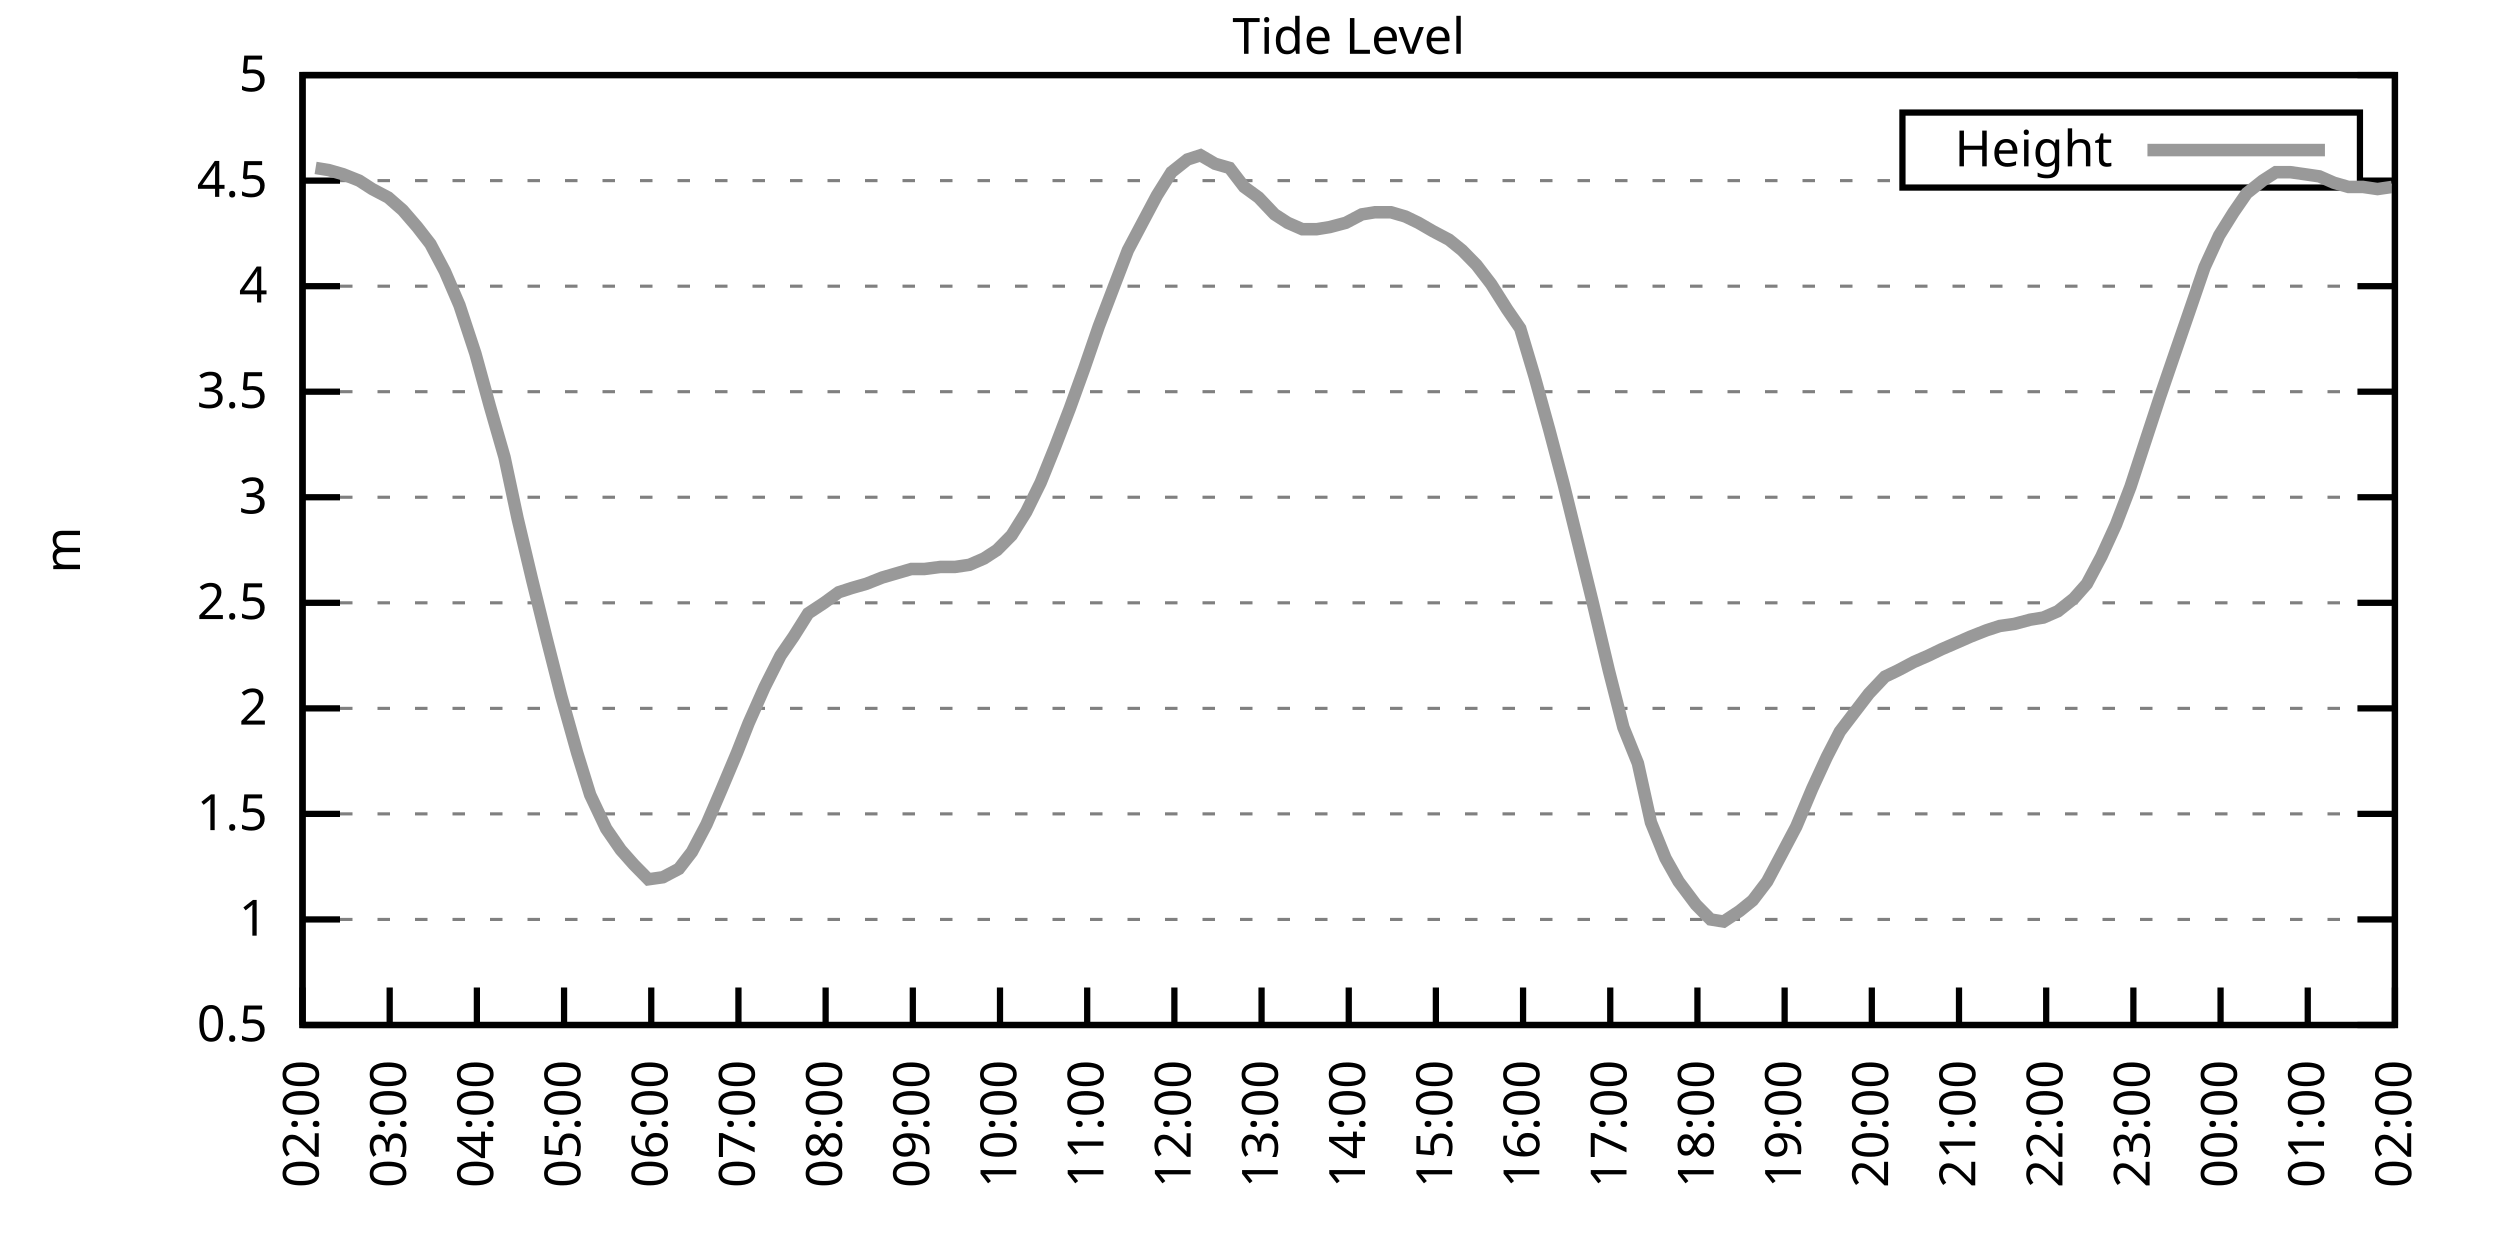
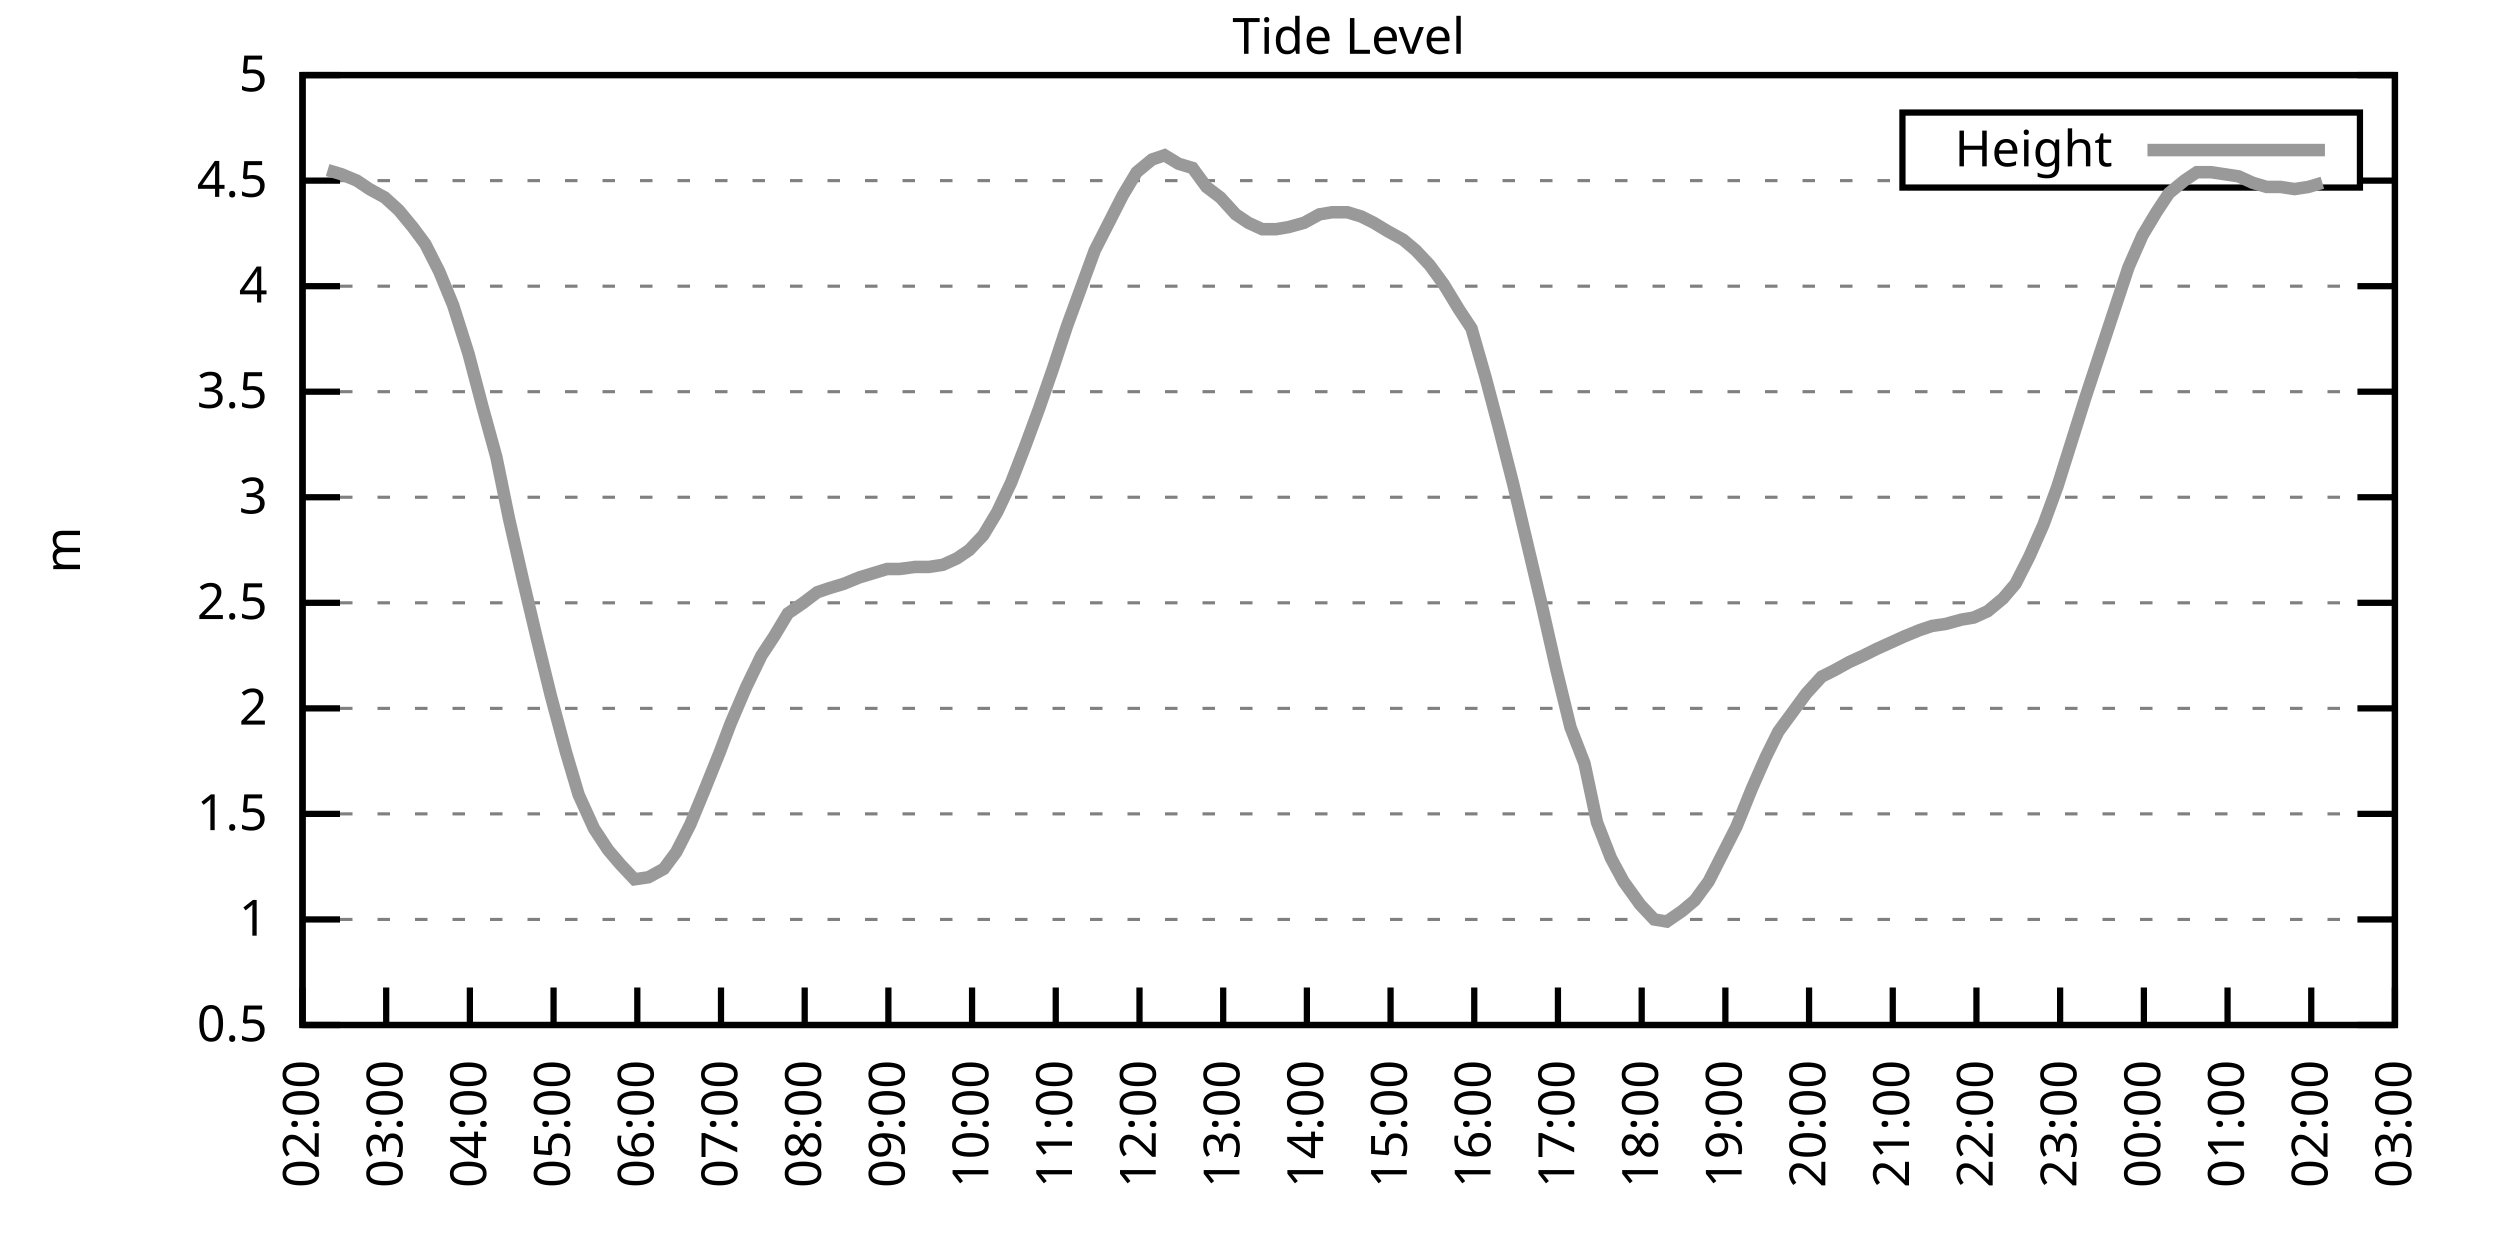
<svg xmlns="http://www.w3.org/2000/svg" xmlns:xlink="http://www.w3.org/1999/xlink" width="400" height="200" viewBox="0 0 400 200">
  <g id="gnuplot_canvas">
    <rect x="0" y="0" width="400" height="200" fill="none" />
    <defs>
      <circle id="gpDot" r="0.5" stroke-width="0.5" stroke="currentColor" />
      <path id="gpPt0" stroke-width="0.333" stroke="currentColor" d="M-1,0 h2 M0,-1 v2" />
      <path id="gpPt1" stroke-width="0.333" stroke="currentColor" d="M-1,-1 L1,1 M1,-1 L-1,1" />
      <path id="gpPt2" stroke-width="0.333" stroke="currentColor" d="M-1,0 L1,0 M0,-1 L0,1 M-1,-1 L1,1 M-1,1 L1,-1" />
      <rect id="gpPt3" stroke-width="0.333" stroke="currentColor" x="-1" y="-1" width="2" height="2" />
      <rect id="gpPt4" stroke-width="0.333" stroke="currentColor" fill="currentColor" x="-1" y="-1" width="2" height="2" />
      <circle id="gpPt5" stroke-width="0.333" stroke="currentColor" cx="0" cy="0" r="1" />
      <use xlink:href="#gpPt5" id="gpPt6" fill="currentColor" stroke="none" />
      <path id="gpPt7" stroke-width="0.333" stroke="currentColor" d="M0,-1.33 L-1.33,0.67 L1.33,0.67 z" />
      <use xlink:href="#gpPt7" id="gpPt8" fill="currentColor" stroke="none" />
      <use xlink:href="#gpPt7" id="gpPt9" stroke="currentColor" transform="rotate(180)" />
      <use xlink:href="#gpPt9" id="gpPt10" fill="currentColor" stroke="none" />
      <use xlink:href="#gpPt3" id="gpPt11" stroke="currentColor" transform="rotate(45)" />
      <use xlink:href="#gpPt11" id="gpPt12" fill="currentColor" stroke="none" />
      <path id="gpPt13" stroke-width="0.333" stroke="currentColor" d="M0,1.330 L1.265,0.411 L0.782,-1.067 L-0.782,-1.076 L-1.265,0.411 z" />
      <use xlink:href="#gpPt13" id="gpPt14" fill="currentColor" stroke="none" />
      <filter id="textbox" filterUnits="objectBoundingBox" x="0" y="0" height="1" width="1">
        <feFlood flood-color="white" flood-opacity="1" result="bgnd" />
        <feComposite in="SourceGraphic" in2="bgnd" operator="atop" />
      </filter>
      <filter id="greybox" filterUnits="objectBoundingBox" x="0" y="0" height="1" width="1">
        <feFlood flood-color="lightgrey" flood-opacity="1" result="grey" />
        <feComposite in="SourceGraphic" in2="grey" operator="atop" />
      </filter>
    </defs>
    <g fill="none" color="white" stroke="currentColor" stroke-width="1.00" stroke-linecap="butt" stroke-linejoin="miter">
</g>
    <g fill="none" color="black" stroke="currentColor" stroke-width="1.00" stroke-linecap="butt" stroke-linejoin="miter">
      <g stroke="none" shape-rendering="crispEdges">
        <polygon fill="rgb(255, 255, 255)" points="48.40,164.00 383.18,164.00 383.18,12.02 48.40,12.02 " />
      </g>
    </g>
    <g fill="none" color="black" stroke="currentColor" stroke-width="1.00" stroke-linecap="butt" stroke-linejoin="miter">
</g>
    <g fill="none" color="black" stroke="black" stroke-width="0.50" stroke-linecap="butt" stroke-linejoin="miter">
</g>
    <g fill="none" color="gray" stroke="currentColor" stroke-width="0.50" stroke-linecap="butt" stroke-linejoin="miter">
      <path stroke="gray" stroke-dasharray="2,4" class="gridline" d="M48.40,164.00 L383.19,164.00  " />
    </g>
    <g fill="none" color="gray" stroke="gray" stroke-width="1.00" stroke-linecap="butt" stroke-linejoin="miter">
</g>
    <g fill="none" color="black" stroke="currentColor" stroke-width="1.00" stroke-linecap="butt" stroke-linejoin="miter">
      <path stroke="black" d="M48.40,164.00 L54.40,164.00 M383.19,164.00 L377.19,164.00  " />
      <g transform="translate(42.80,166.60)" stroke="none" fill="black" font-family="Sans" font-size="8.00" text-anchor="end">
        <text>
          <tspan font-family="Sans"> 0.5</tspan>
        </text>
      </g>
    </g>
    <g fill="none" color="black" stroke="currentColor" stroke-width="1.00" stroke-linecap="butt" stroke-linejoin="miter">
</g>
    <g fill="none" color="black" stroke="black" stroke-width="0.50" stroke-linecap="butt" stroke-linejoin="miter">
</g>
    <g fill="none" color="gray" stroke="currentColor" stroke-width="0.50" stroke-linecap="butt" stroke-linejoin="miter">
      <path stroke="gray" stroke-dasharray="2,4" class="gridline" d="M48.40,147.11 L383.19,147.11  " />
    </g>
    <g fill="none" color="gray" stroke="gray" stroke-width="1.00" stroke-linecap="butt" stroke-linejoin="miter">
</g>
    <g fill="none" color="black" stroke="currentColor" stroke-width="1.00" stroke-linecap="butt" stroke-linejoin="miter">
      <path stroke="black" d="M48.40,147.11 L54.40,147.11 M383.19,147.11 L377.19,147.11  " />
      <g transform="translate(42.80,149.71)" stroke="none" fill="black" font-family="Sans" font-size="8.00" text-anchor="end">
        <text>
          <tspan font-family="Sans"> 1</tspan>
        </text>
      </g>
    </g>
    <g fill="none" color="black" stroke="currentColor" stroke-width="1.00" stroke-linecap="butt" stroke-linejoin="miter">
</g>
    <g fill="none" color="black" stroke="black" stroke-width="0.50" stroke-linecap="butt" stroke-linejoin="miter">
</g>
    <g fill="none" color="gray" stroke="currentColor" stroke-width="0.50" stroke-linecap="butt" stroke-linejoin="miter">
      <path stroke="gray" stroke-dasharray="2,4" class="gridline" d="M48.40,130.22 L383.19,130.22  " />
    </g>
    <g fill="none" color="gray" stroke="gray" stroke-width="1.00" stroke-linecap="butt" stroke-linejoin="miter">
</g>
    <g fill="none" color="black" stroke="currentColor" stroke-width="1.00" stroke-linecap="butt" stroke-linejoin="miter">
      <path stroke="black" d="M48.40,130.22 L54.40,130.22 M383.19,130.22 L377.19,130.22  " />
      <g transform="translate(42.80,132.82)" stroke="none" fill="black" font-family="Sans" font-size="8.00" text-anchor="end">
        <text>
          <tspan font-family="Sans"> 1.5</tspan>
        </text>
      </g>
    </g>
    <g fill="none" color="black" stroke="currentColor" stroke-width="1.00" stroke-linecap="butt" stroke-linejoin="miter">
</g>
    <g fill="none" color="black" stroke="black" stroke-width="0.50" stroke-linecap="butt" stroke-linejoin="miter">
</g>
    <g fill="none" color="gray" stroke="currentColor" stroke-width="0.50" stroke-linecap="butt" stroke-linejoin="miter">
      <path stroke="gray" stroke-dasharray="2,4" class="gridline" d="M48.40,113.34 L383.19,113.34  " />
    </g>
    <g fill="none" color="gray" stroke="gray" stroke-width="1.00" stroke-linecap="butt" stroke-linejoin="miter">
</g>
    <g fill="none" color="black" stroke="currentColor" stroke-width="1.00" stroke-linecap="butt" stroke-linejoin="miter">
      <path stroke="black" d="M48.40,113.34 L54.40,113.34 M383.19,113.34 L377.19,113.34  " />
      <g transform="translate(42.80,115.94)" stroke="none" fill="black" font-family="Sans" font-size="8.00" text-anchor="end">
        <text>
          <tspan font-family="Sans"> 2</tspan>
        </text>
      </g>
    </g>
    <g fill="none" color="black" stroke="currentColor" stroke-width="1.00" stroke-linecap="butt" stroke-linejoin="miter">
</g>
    <g fill="none" color="black" stroke="black" stroke-width="0.50" stroke-linecap="butt" stroke-linejoin="miter">
</g>
    <g fill="none" color="gray" stroke="currentColor" stroke-width="0.50" stroke-linecap="butt" stroke-linejoin="miter">
      <path stroke="gray" stroke-dasharray="2,4" class="gridline" d="M48.40,96.45 L383.19,96.45  " />
    </g>
    <g fill="none" color="gray" stroke="gray" stroke-width="1.00" stroke-linecap="butt" stroke-linejoin="miter">
</g>
    <g fill="none" color="black" stroke="currentColor" stroke-width="1.00" stroke-linecap="butt" stroke-linejoin="miter">
      <path stroke="black" d="M48.40,96.45 L54.40,96.45 M383.19,96.45 L377.19,96.45  " />
      <g transform="translate(42.80,99.05)" stroke="none" fill="black" font-family="Sans" font-size="8.00" text-anchor="end">
        <text>
          <tspan font-family="Sans"> 2.5</tspan>
        </text>
      </g>
    </g>
    <g fill="none" color="black" stroke="currentColor" stroke-width="1.00" stroke-linecap="butt" stroke-linejoin="miter">
</g>
    <g fill="none" color="black" stroke="black" stroke-width="0.50" stroke-linecap="butt" stroke-linejoin="miter">
</g>
    <g fill="none" color="gray" stroke="currentColor" stroke-width="0.50" stroke-linecap="butt" stroke-linejoin="miter">
      <path stroke="gray" stroke-dasharray="2,4" class="gridline" d="M48.40,79.56 L383.19,79.56  " />
    </g>
    <g fill="none" color="gray" stroke="gray" stroke-width="1.00" stroke-linecap="butt" stroke-linejoin="miter">
</g>
    <g fill="none" color="black" stroke="currentColor" stroke-width="1.00" stroke-linecap="butt" stroke-linejoin="miter">
      <path stroke="black" d="M48.40,79.56 L54.40,79.56 M383.19,79.56 L377.19,79.56  " />
      <g transform="translate(42.80,82.16)" stroke="none" fill="black" font-family="Sans" font-size="8.00" text-anchor="end">
        <text>
          <tspan font-family="Sans"> 3</tspan>
        </text>
      </g>
    </g>
    <g fill="none" color="black" stroke="currentColor" stroke-width="1.00" stroke-linecap="butt" stroke-linejoin="miter">
</g>
    <g fill="none" color="black" stroke="black" stroke-width="0.50" stroke-linecap="butt" stroke-linejoin="miter">
</g>
    <g fill="none" color="gray" stroke="currentColor" stroke-width="0.50" stroke-linecap="butt" stroke-linejoin="miter">
      <path stroke="gray" stroke-dasharray="2,4" class="gridline" d="M48.40,62.67 L383.19,62.67  " />
    </g>
    <g fill="none" color="gray" stroke="gray" stroke-width="1.00" stroke-linecap="butt" stroke-linejoin="miter">
</g>
    <g fill="none" color="black" stroke="currentColor" stroke-width="1.00" stroke-linecap="butt" stroke-linejoin="miter">
      <path stroke="black" d="M48.40,62.67 L54.40,62.67 M383.19,62.67 L377.19,62.67  " />
      <g transform="translate(42.80,65.27)" stroke="none" fill="black" font-family="Sans" font-size="8.00" text-anchor="end">
        <text>
          <tspan font-family="Sans"> 3.5</tspan>
        </text>
      </g>
    </g>
    <g fill="none" color="black" stroke="currentColor" stroke-width="1.00" stroke-linecap="butt" stroke-linejoin="miter">
</g>
    <g fill="none" color="black" stroke="black" stroke-width="0.50" stroke-linecap="butt" stroke-linejoin="miter">
</g>
    <g fill="none" color="gray" stroke="currentColor" stroke-width="0.50" stroke-linecap="butt" stroke-linejoin="miter">
      <path stroke="gray" stroke-dasharray="2,4" class="gridline" d="M48.40,45.79 L383.19,45.79  " />
    </g>
    <g fill="none" color="gray" stroke="gray" stroke-width="1.00" stroke-linecap="butt" stroke-linejoin="miter">
</g>
    <g fill="none" color="black" stroke="currentColor" stroke-width="1.00" stroke-linecap="butt" stroke-linejoin="miter">
      <path stroke="black" d="M48.40,45.79 L54.40,45.79 M383.19,45.79 L377.19,45.79  " />
      <g transform="translate(42.80,48.39)" stroke="none" fill="black" font-family="Sans" font-size="8.00" text-anchor="end">
        <text>
          <tspan font-family="Sans"> 4</tspan>
        </text>
      </g>
    </g>
    <g fill="none" color="black" stroke="currentColor" stroke-width="1.00" stroke-linecap="butt" stroke-linejoin="miter">
</g>
    <g fill="none" color="black" stroke="black" stroke-width="0.50" stroke-linecap="butt" stroke-linejoin="miter">
</g>
    <g fill="none" color="gray" stroke="currentColor" stroke-width="0.50" stroke-linecap="butt" stroke-linejoin="miter">
      <path stroke="gray" stroke-dasharray="2,4" class="gridline" d="M48.40,28.90 L304.39,28.90 M377.59,28.90 L383.19,28.90  " />
    </g>
    <g fill="none" color="gray" stroke="gray" stroke-width="1.00" stroke-linecap="butt" stroke-linejoin="miter">
</g>
    <g fill="none" color="black" stroke="currentColor" stroke-width="1.00" stroke-linecap="butt" stroke-linejoin="miter">
      <path stroke="black" d="M48.40,28.90 L54.40,28.90 M383.19,28.90 L377.19,28.90  " />
      <g transform="translate(42.80,31.50)" stroke="none" fill="black" font-family="Sans" font-size="8.00" text-anchor="end">
        <text>
          <tspan font-family="Sans"> 4.5</tspan>
        </text>
      </g>
    </g>
    <g fill="none" color="black" stroke="currentColor" stroke-width="1.00" stroke-linecap="butt" stroke-linejoin="miter">
</g>
    <g fill="none" color="black" stroke="black" stroke-width="0.50" stroke-linecap="butt" stroke-linejoin="miter">
</g>
    <g fill="none" color="gray" stroke="currentColor" stroke-width="0.50" stroke-linecap="butt" stroke-linejoin="miter">
      <path stroke="gray" stroke-dasharray="2,4" class="gridline" d="M48.40,12.01 L383.19,12.01  " />
    </g>
    <g fill="none" color="gray" stroke="gray" stroke-width="1.00" stroke-linecap="butt" stroke-linejoin="miter">
</g>
    <g fill="none" color="black" stroke="currentColor" stroke-width="1.00" stroke-linecap="butt" stroke-linejoin="miter">
      <path stroke="black" d="M48.40,12.01 L54.40,12.01 M383.19,12.01 L377.19,12.01  " />
      <g transform="translate(42.80,14.61)" stroke="none" fill="black" font-family="Sans" font-size="8.00" text-anchor="end">
        <text>
          <tspan font-family="Sans"> 5</tspan>
        </text>
      </g>
    </g>
    <g fill="none" color="black" stroke="currentColor" stroke-width="1.00" stroke-linecap="butt" stroke-linejoin="miter">
      <path stroke="black" d="M48.40,164.00 L48.40,158.00  " />
      <g transform="translate(51.00,169.60) rotate(270.00)" stroke="none" fill="black" font-family="Sans" font-size="8.00" text-anchor="end">
        <text>
          <tspan font-family="Sans">02:00</tspan>
        </text>
      </g>
    </g>
    <g fill="none" color="black" stroke="currentColor" stroke-width="1.00" stroke-linecap="butt" stroke-linejoin="miter">
-       <path stroke="black" d="M62.35,164.00 L62.35,158.00  " />
-       <g transform="translate(64.95,169.60) rotate(270.00)" stroke="none" fill="black" font-family="Sans" font-size="8.00" text-anchor="end">
+       <path stroke="black" d="M61.79,164.00 L61.79,158.00  " />
+       <g transform="translate(64.39,169.60) rotate(270.00)" stroke="none" fill="black" font-family="Sans" font-size="8.00" text-anchor="end">
        <text>
          <tspan font-family="Sans">03:00</tspan>
        </text>
      </g>
    </g>
    <g fill="none" color="black" stroke="currentColor" stroke-width="1.00" stroke-linecap="butt" stroke-linejoin="miter">
-       <path stroke="black" d="M76.30,164.00 L76.30,158.00  " />
-       <g transform="translate(78.90,169.60) rotate(270.00)" stroke="none" fill="black" font-family="Sans" font-size="8.00" text-anchor="end">
+       <path stroke="black" d="M75.18,164.00 L75.18,158.00  " />
+       <g transform="translate(77.78,169.60) rotate(270.00)" stroke="none" fill="black" font-family="Sans" font-size="8.00" text-anchor="end">
        <text>
          <tspan font-family="Sans">04:00</tspan>
        </text>
      </g>
    </g>
    <g fill="none" color="black" stroke="currentColor" stroke-width="1.00" stroke-linecap="butt" stroke-linejoin="miter">
-       <path stroke="black" d="M90.25,164.00 L90.25,158.00  " />
-       <g transform="translate(92.85,169.60) rotate(270.00)" stroke="none" fill="black" font-family="Sans" font-size="8.00" text-anchor="end">
+       <path stroke="black" d="M88.57,164.00 L88.57,158.00  " />
+       <g transform="translate(91.17,169.60) rotate(270.00)" stroke="none" fill="black" font-family="Sans" font-size="8.00" text-anchor="end">
        <text>
          <tspan font-family="Sans">05:00</tspan>
        </text>
      </g>
    </g>
    <g fill="none" color="black" stroke="currentColor" stroke-width="1.00" stroke-linecap="butt" stroke-linejoin="miter">
-       <path stroke="black" d="M104.20,164.00 L104.20,158.00  " />
-       <g transform="translate(106.80,169.60) rotate(270.00)" stroke="none" fill="black" font-family="Sans" font-size="8.00" text-anchor="end">
+       <path stroke="black" d="M101.97,164.00 L101.97,158.00  " />
+       <g transform="translate(104.57,169.60) rotate(270.00)" stroke="none" fill="black" font-family="Sans" font-size="8.00" text-anchor="end">
        <text>
          <tspan font-family="Sans">06:00</tspan>
        </text>
      </g>
    </g>
    <g fill="none" color="black" stroke="currentColor" stroke-width="1.00" stroke-linecap="butt" stroke-linejoin="miter">
-       <path stroke="black" d="M118.15,164.00 L118.15,158.00  " />
-       <g transform="translate(120.75,169.60) rotate(270.00)" stroke="none" fill="black" font-family="Sans" font-size="8.00" text-anchor="end">
+       <path stroke="black" d="M115.36,164.00 L115.36,158.00  " />
+       <g transform="translate(117.96,169.60) rotate(270.00)" stroke="none" fill="black" font-family="Sans" font-size="8.00" text-anchor="end">
        <text>
          <tspan font-family="Sans">07:00</tspan>
        </text>
      </g>
    </g>
    <g fill="none" color="black" stroke="currentColor" stroke-width="1.00" stroke-linecap="butt" stroke-linejoin="miter">
-       <path stroke="black" d="M132.10,164.00 L132.10,158.00  " />
-       <g transform="translate(134.70,169.60) rotate(270.00)" stroke="none" fill="black" font-family="Sans" font-size="8.00" text-anchor="end">
+       <path stroke="black" d="M128.75,164.00 L128.75,158.00  " />
+       <g transform="translate(131.35,169.60) rotate(270.00)" stroke="none" fill="black" font-family="Sans" font-size="8.00" text-anchor="end">
        <text>
          <tspan font-family="Sans">08:00</tspan>
        </text>
      </g>
    </g>
    <g fill="none" color="black" stroke="currentColor" stroke-width="1.00" stroke-linecap="butt" stroke-linejoin="miter">
-       <path stroke="black" d="M146.05,164.00 L146.05,158.00  " />
-       <g transform="translate(148.65,169.60) rotate(270.00)" stroke="none" fill="black" font-family="Sans" font-size="8.00" text-anchor="end">
+       <path stroke="black" d="M142.14,164.00 L142.14,158.00  " />
+       <g transform="translate(144.74,169.60) rotate(270.00)" stroke="none" fill="black" font-family="Sans" font-size="8.00" text-anchor="end">
        <text>
          <tspan font-family="Sans">09:00</tspan>
        </text>
      </g>
    </g>
    <g fill="none" color="black" stroke="currentColor" stroke-width="1.00" stroke-linecap="butt" stroke-linejoin="miter">
-       <path stroke="black" d="M160.00,164.00 L160.00,158.00  " />
-       <g transform="translate(162.60,169.60) rotate(270.00)" stroke="none" fill="black" font-family="Sans" font-size="8.00" text-anchor="end">
+       <path stroke="black" d="M155.53,164.00 L155.53,158.00  " />
+       <g transform="translate(158.13,169.60) rotate(270.00)" stroke="none" fill="black" font-family="Sans" font-size="8.00" text-anchor="end">
        <text>
          <tspan font-family="Sans">10:00</tspan>
        </text>
      </g>
    </g>
    <g fill="none" color="black" stroke="currentColor" stroke-width="1.00" stroke-linecap="butt" stroke-linejoin="miter">
-       <path stroke="black" d="M173.95,164.00 L173.95,158.00  " />
-       <g transform="translate(176.55,169.60) rotate(270.00)" stroke="none" fill="black" font-family="Sans" font-size="8.00" text-anchor="end">
+       <path stroke="black" d="M168.92,164.00 L168.92,158.00  " />
+       <g transform="translate(171.52,169.60) rotate(270.00)" stroke="none" fill="black" font-family="Sans" font-size="8.00" text-anchor="end">
        <text>
          <tspan font-family="Sans">11:00</tspan>
        </text>
      </g>
    </g>
    <g fill="none" color="black" stroke="currentColor" stroke-width="1.00" stroke-linecap="butt" stroke-linejoin="miter">
-       <path stroke="black" d="M187.90,164.00 L187.90,158.00  " />
-       <g transform="translate(190.50,169.60) rotate(270.00)" stroke="none" fill="black" font-family="Sans" font-size="8.00" text-anchor="end">
+       <path stroke="black" d="M182.32,164.00 L182.32,158.00  " />
+       <g transform="translate(184.92,169.60) rotate(270.00)" stroke="none" fill="black" font-family="Sans" font-size="8.00" text-anchor="end">
        <text>
          <tspan font-family="Sans">12:00</tspan>
        </text>
      </g>
    </g>
    <g fill="none" color="black" stroke="currentColor" stroke-width="1.00" stroke-linecap="butt" stroke-linejoin="miter">
-       <path stroke="black" d="M201.85,164.00 L201.85,158.00  " />
-       <g transform="translate(204.45,169.60) rotate(270.00)" stroke="none" fill="black" font-family="Sans" font-size="8.00" text-anchor="end">
+       <path stroke="black" d="M195.71,164.00 L195.71,158.00  " />
+       <g transform="translate(198.31,169.60) rotate(270.00)" stroke="none" fill="black" font-family="Sans" font-size="8.00" text-anchor="end">
        <text>
          <tspan font-family="Sans">13:00</tspan>
        </text>
      </g>
    </g>
    <g fill="none" color="black" stroke="currentColor" stroke-width="1.00" stroke-linecap="butt" stroke-linejoin="miter">
-       <path stroke="black" d="M215.80,164.00 L215.80,158.00  " />
-       <g transform="translate(218.40,169.60) rotate(270.00)" stroke="none" fill="black" font-family="Sans" font-size="8.00" text-anchor="end">
+       <path stroke="black" d="M209.10,164.00 L209.10,158.00  " />
+       <g transform="translate(211.70,169.60) rotate(270.00)" stroke="none" fill="black" font-family="Sans" font-size="8.00" text-anchor="end">
        <text>
          <tspan font-family="Sans">14:00</tspan>
        </text>
      </g>
    </g>
    <g fill="none" color="black" stroke="currentColor" stroke-width="1.00" stroke-linecap="butt" stroke-linejoin="miter">
-       <path stroke="black" d="M229.74,164.00 L229.74,158.00  " />
-       <g transform="translate(232.34,169.60) rotate(270.00)" stroke="none" fill="black" font-family="Sans" font-size="8.00" text-anchor="end">
+       <path stroke="black" d="M222.49,164.00 L222.49,158.00  " />
+       <g transform="translate(225.09,169.60) rotate(270.00)" stroke="none" fill="black" font-family="Sans" font-size="8.00" text-anchor="end">
        <text>
          <tspan font-family="Sans">15:00</tspan>
        </text>
      </g>
    </g>
    <g fill="none" color="black" stroke="currentColor" stroke-width="1.00" stroke-linecap="butt" stroke-linejoin="miter">
-       <path stroke="black" d="M243.69,164.00 L243.69,158.00  " />
-       <g transform="translate(246.29,169.60) rotate(270.00)" stroke="none" fill="black" font-family="Sans" font-size="8.00" text-anchor="end">
+       <path stroke="black" d="M235.88,164.00 L235.88,158.00  " />
+       <g transform="translate(238.48,169.60) rotate(270.00)" stroke="none" fill="black" font-family="Sans" font-size="8.00" text-anchor="end">
        <text>
          <tspan font-family="Sans">16:00</tspan>
        </text>
      </g>
    </g>
    <g fill="none" color="black" stroke="currentColor" stroke-width="1.00" stroke-linecap="butt" stroke-linejoin="miter">
-       <path stroke="black" d="M257.64,164.00 L257.64,158.00  " />
-       <g transform="translate(260.24,169.60) rotate(270.00)" stroke="none" fill="black" font-family="Sans" font-size="8.00" text-anchor="end">
+       <path stroke="black" d="M249.27,164.00 L249.27,158.00  " />
+       <g transform="translate(251.87,169.60) rotate(270.00)" stroke="none" fill="black" font-family="Sans" font-size="8.00" text-anchor="end">
        <text>
          <tspan font-family="Sans">17:00</tspan>
        </text>
      </g>
    </g>
    <g fill="none" color="black" stroke="currentColor" stroke-width="1.00" stroke-linecap="butt" stroke-linejoin="miter">
-       <path stroke="black" d="M271.59,164.00 L271.59,158.00  " />
-       <g transform="translate(274.19,169.60) rotate(270.00)" stroke="none" fill="black" font-family="Sans" font-size="8.00" text-anchor="end">
+       <path stroke="black" d="M262.67,164.00 L262.67,158.00  " />
+       <g transform="translate(265.27,169.60) rotate(270.00)" stroke="none" fill="black" font-family="Sans" font-size="8.00" text-anchor="end">
        <text>
          <tspan font-family="Sans">18:00</tspan>
        </text>
      </g>
    </g>
    <g fill="none" color="black" stroke="currentColor" stroke-width="1.00" stroke-linecap="butt" stroke-linejoin="miter">
-       <path stroke="black" d="M285.54,164.00 L285.54,158.00  " />
-       <g transform="translate(288.14,169.60) rotate(270.00)" stroke="none" fill="black" font-family="Sans" font-size="8.00" text-anchor="end">
+       <path stroke="black" d="M276.06,164.00 L276.06,158.00  " />
+       <g transform="translate(278.66,169.60) rotate(270.00)" stroke="none" fill="black" font-family="Sans" font-size="8.00" text-anchor="end">
        <text>
          <tspan font-family="Sans">19:00</tspan>
        </text>
      </g>
    </g>
    <g fill="none" color="black" stroke="currentColor" stroke-width="1.00" stroke-linecap="butt" stroke-linejoin="miter">
-       <path stroke="black" d="M299.49,164.00 L299.49,158.00  " />
-       <g transform="translate(302.09,169.60) rotate(270.00)" stroke="none" fill="black" font-family="Sans" font-size="8.00" text-anchor="end">
+       <path stroke="black" d="M289.45,164.00 L289.45,158.00  " />
+       <g transform="translate(292.05,169.60) rotate(270.00)" stroke="none" fill="black" font-family="Sans" font-size="8.00" text-anchor="end">
        <text>
          <tspan font-family="Sans">20:00</tspan>
        </text>
      </g>
    </g>
    <g fill="none" color="black" stroke="currentColor" stroke-width="1.00" stroke-linecap="butt" stroke-linejoin="miter">
-       <path stroke="black" d="M313.44,164.00 L313.44,158.00  " />
-       <g transform="translate(316.04,169.60) rotate(270.00)" stroke="none" fill="black" font-family="Sans" font-size="8.00" text-anchor="end">
+       <path stroke="black" d="M302.84,164.00 L302.84,158.00  " />
+       <g transform="translate(305.44,169.60) rotate(270.00)" stroke="none" fill="black" font-family="Sans" font-size="8.00" text-anchor="end">
        <text>
          <tspan font-family="Sans">21:00</tspan>
        </text>
      </g>
    </g>
    <g fill="none" color="black" stroke="currentColor" stroke-width="1.00" stroke-linecap="butt" stroke-linejoin="miter">
-       <path stroke="black" d="M327.39,164.00 L327.39,158.00  " />
-       <g transform="translate(329.99,169.60) rotate(270.00)" stroke="none" fill="black" font-family="Sans" font-size="8.00" text-anchor="end">
+       <path stroke="black" d="M316.23,164.00 L316.23,158.00  " />
+       <g transform="translate(318.83,169.60) rotate(270.00)" stroke="none" fill="black" font-family="Sans" font-size="8.00" text-anchor="end">
        <text>
          <tspan font-family="Sans">22:00</tspan>
        </text>
      </g>
    </g>
    <g fill="none" color="black" stroke="currentColor" stroke-width="1.00" stroke-linecap="butt" stroke-linejoin="miter">
-       <path stroke="black" d="M341.34,164.00 L341.34,158.00  " />
-       <g transform="translate(343.94,169.60) rotate(270.00)" stroke="none" fill="black" font-family="Sans" font-size="8.00" text-anchor="end">
+       <path stroke="black" d="M329.62,164.00 L329.62,158.00  " />
+       <g transform="translate(332.22,169.60) rotate(270.00)" stroke="none" fill="black" font-family="Sans" font-size="8.00" text-anchor="end">
        <text>
          <tspan font-family="Sans">23:00</tspan>
        </text>
      </g>
    </g>
    <g fill="none" color="black" stroke="currentColor" stroke-width="1.00" stroke-linecap="butt" stroke-linejoin="miter">
-       <path stroke="black" d="M355.29,164.00 L355.29,158.00  " />
-       <g transform="translate(357.89,169.60) rotate(270.00)" stroke="none" fill="black" font-family="Sans" font-size="8.00" text-anchor="end">
+       <path stroke="black" d="M343.02,164.00 L343.02,158.00  " />
+       <g transform="translate(345.62,169.60) rotate(270.00)" stroke="none" fill="black" font-family="Sans" font-size="8.00" text-anchor="end">
        <text>
          <tspan font-family="Sans">00:00</tspan>
        </text>
      </g>
    </g>
    <g fill="none" color="black" stroke="currentColor" stroke-width="1.00" stroke-linecap="butt" stroke-linejoin="miter">
-       <path stroke="black" d="M369.24,164.00 L369.24,158.00  " />
-       <g transform="translate(371.84,169.60) rotate(270.00)" stroke="none" fill="black" font-family="Sans" font-size="8.00" text-anchor="end">
+       <path stroke="black" d="M356.41,164.00 L356.41,158.00  " />
+       <g transform="translate(359.01,169.60) rotate(270.00)" stroke="none" fill="black" font-family="Sans" font-size="8.00" text-anchor="end">
        <text>
          <tspan font-family="Sans">01:00</tspan>
+         </text>
+       </g>
+     </g>
+     <g fill="none" color="black" stroke="currentColor" stroke-width="1.00" stroke-linecap="butt" stroke-linejoin="miter">
+       <path stroke="black" d="M369.80,164.00 L369.80,158.00  " />
+       <g transform="translate(372.40,169.60) rotate(270.00)" stroke="none" fill="black" font-family="Sans" font-size="8.00" text-anchor="end">
+         <text>
+           <tspan font-family="Sans">02:00</tspan>
        </text>
      </g>
    </g>
    <g fill="none" color="black" stroke="currentColor" stroke-width="1.00" stroke-linecap="butt" stroke-linejoin="miter">
      <path stroke="black" d="M383.19,164.00 L383.19,158.00  " />
      <g transform="translate(385.79,169.60) rotate(270.00)" stroke="none" fill="black" font-family="Sans" font-size="8.00" text-anchor="end">
        <text>
-           <tspan font-family="Sans">02:00</tspan>
+           <tspan font-family="Sans">03:00</tspan>
        </text>
      </g>
    </g>
    <g fill="none" color="black" stroke="currentColor" stroke-width="1.00" stroke-linecap="butt" stroke-linejoin="miter">
</g>
    <g fill="none" color="black" stroke="currentColor" stroke-width="1.00" stroke-linecap="butt" stroke-linejoin="miter">
      <path stroke="black" d="M48.40,12.01 L48.40,164.00 L383.19,164.00 L383.19,12.01 L48.40,12.01 Z  " />
    </g>
    <g fill="none" color="black" stroke="currentColor" stroke-width="1.00" stroke-linecap="butt" stroke-linejoin="miter">
</g>
    <g fill="none" color="black" stroke="currentColor" stroke-width="1.00" stroke-linecap="butt" stroke-linejoin="miter">
      <path stroke="black" d="M304.39,30.01 L304.39,18.01 L377.59,18.01 L377.59,30.01 L304.39,30.01 Z  " />
    </g>
    <g id="Tide_level_plot_1">
      <g fill="none" color="white" stroke="black" stroke-width="2.00" stroke-linecap="butt" stroke-linejoin="miter">
</g>
      <g fill="none" color="black" stroke="currentColor" stroke-width="2.00" stroke-linecap="butt" stroke-linejoin="miter">
        <g transform="translate(337.99,26.61)" stroke="none" fill="black" font-family="Sans" font-size="8.00" text-anchor="end">
          <text>
            <tspan font-family="Sans">Height</tspan>
          </text>
        </g>
      </g>
      <g fill="none" color="black" stroke="currentColor" stroke-width="2.00" stroke-linecap="butt" stroke-linejoin="miter">
-         <path stroke="rgb(153, 153, 153)" d="M343.59,24.01 L371.99,24.01 M50.49,26.87 L52.58,27.21 L54.91,27.88 L57.47,28.90 L59.56,30.25 L62.12,31.60   L64.44,33.63 L66.77,36.33 L68.86,39.03 L71.18,43.42 L73.51,48.83 L76.07,56.59 L78.39,65.04 L80.72,73.14   L82.81,82.94 L85.13,92.73 L87.46,102.19 L89.78,111.31 L92.34,120.43 L94.43,127.18 L96.99,132.59 L99.32,135.97   L101.41,138.33 L103.73,140.69 L106.06,140.36 L108.62,139.01 L110.71,136.30 L113.03,131.91 L115.36,126.51 L117.92,120.43   L119.78,115.70 L122.33,109.96 L124.89,104.89 L126.98,101.85 L129.31,98.14 L131.87,96.45 L134.19,94.76 L136.28,94.08   L138.61,93.41 L141.16,92.40 L143.49,91.72 L145.81,91.04 L147.91,91.04 L150.46,90.71 L152.79,90.71 L155.11,90.37   L157.44,89.36 L159.53,88.00 L161.86,85.64 L164.18,81.93 L166.51,77.20 L168.83,71.45 L171.16,65.38 L173.48,58.96   L175.81,52.20 L178.13,46.12 L180.46,40.04 L182.78,35.65 L185.11,31.26 L187.43,27.55 L189.99,25.52 L192.08,24.84   L194.41,26.20 L196.73,26.87 L199.06,29.91 L201.38,31.60 L203.94,34.30 L206.03,35.65 L208.36,36.67 L210.68,36.67   L212.77,36.33 L215.33,35.65 L217.89,34.30 L219.98,33.96 L222.54,33.96 L224.86,34.64 L226.95,35.65 L229.28,37.00   L231.84,38.35 L233.93,40.04 L236.25,42.41 L238.58,45.45 L241.14,49.50 L243.23,52.54 L245.55,60.31 L247.88,68.75   L250.20,77.53 L252.53,86.99 L254.85,96.45 L257.41,107.26 L259.74,116.38 L262.06,122.12 L264.15,131.58 L266.48,137.32   L268.57,141.03 L271.36,144.75 L273.69,147.11 L275.78,147.45 L278.34,145.76 L280.43,144.07 L282.75,141.03 L285.08,136.64   L287.40,132.25 L289.96,126.17 L292.29,121.11 L294.38,117.05 L296.70,114.01 L299.03,110.97 L301.58,108.27 L303.68,107.26   L306.23,105.91 L308.56,104.89 L310.65,103.88 L312.98,102.87 L315.30,101.85 L317.86,100.84 L319.95,100.16 L322.28,99.83   L324.83,99.15 L326.93,98.81 L329.25,97.80 L331.81,95.77 L333.90,93.41 L336.23,89.02 L338.55,83.95 L340.88,77.87   L343.20,70.78 L345.53,63.69 L347.85,56.93 L350.18,50.18 L352.73,42.75 L355.06,37.68 L357.38,33.96 L359.48,30.92   L362.03,28.90 L364.13,27.55 L366.45,27.55 L368.78,27.88 L371.10,28.22 L373.43,29.24 L375.75,29.91 L378.08,29.91   L380.40,30.25 L382.73,29.91  " />
+         <path stroke="rgb(153, 153, 153)" d="M343.59,24.01 L371.99,24.01 M52.42,27.21 L54.65,27.88 L57.10,28.90 L59.11,30.25 L61.57,31.60 L63.80,33.63   L66.03,36.33 L68.04,39.03 L70.27,43.42 L72.50,48.83 L74.96,56.59 L77.19,65.04 L79.42,73.14 L81.43,82.94   L83.66,92.73 L85.90,102.19 L88.13,111.31 L90.58,120.43 L92.59,127.18 L95.05,132.59 L97.28,135.97 L99.29,138.33   L101.52,140.69 L103.75,140.36 L106.21,139.01 L108.22,136.30 L110.45,131.91 L112.68,126.51 L115.13,120.43 L116.92,115.70   L119.38,109.96 L121.83,104.89 L123.84,101.85 L126.07,98.14 L128.53,96.45 L130.76,94.76 L132.77,94.08 L135.00,93.41   L137.45,92.40 L139.69,91.72 L141.92,91.04 L143.93,91.04 L146.38,90.71 L148.61,90.71 L150.85,90.37 L153.08,89.36   L155.09,88.00 L157.32,85.64 L159.55,81.93 L161.78,77.20 L164.01,71.45 L166.25,65.38 L168.48,58.96 L170.71,52.20   L172.94,46.12 L175.17,40.04 L177.41,35.65 L179.64,31.26 L181.87,27.55 L184.32,25.52 L186.33,24.84 L188.57,26.20   L190.80,26.87 L193.03,29.91 L195.26,31.60 L197.72,34.30 L199.73,35.65 L201.96,36.67 L204.19,36.67 L206.20,36.33   L208.65,35.65 L211.11,34.30 L213.12,33.96 L215.57,33.96 L217.80,34.64 L219.81,35.65 L222.04,37.00 L224.50,38.35   L226.51,40.04 L228.74,42.41 L230.97,45.45 L233.43,49.50 L235.44,52.54 L237.67,60.31 L239.90,68.75 L242.13,77.53   L244.36,86.99 L246.60,96.45 L249.05,107.26 L251.28,116.38 L253.51,122.12 L255.52,131.58 L257.76,137.32 L259.76,141.03   L262.44,144.75 L264.67,147.11 L266.68,147.45 L269.14,145.76 L271.15,144.07 L273.38,141.03 L275.61,136.64 L277.84,132.25   L280.30,126.17 L282.53,121.11 L284.54,117.05 L286.77,114.01 L289.00,110.97 L291.46,108.27 L293.47,107.26 L295.92,105.91   L298.15,104.89 L300.16,103.88 L302.39,102.87 L304.63,101.85 L307.08,100.84 L309.09,100.16 L311.32,99.83 L313.78,99.15   L315.79,98.81 L318.02,97.80 L320.47,95.77 L322.48,93.41 L324.71,89.02 L326.95,83.95 L329.18,77.87 L331.41,70.78   L333.64,63.69 L335.87,56.93 L338.10,50.18 L340.56,42.75 L342.79,37.68 L345.02,33.96 L347.03,30.92 L349.49,28.90   L351.50,27.55 L353.73,27.55 L355.96,27.88 L358.19,28.22 L360.42,29.24 L362.66,29.91 L364.89,29.91 L367.12,30.25   L369.35,29.91 L371.58,29.24  " />
      </g>
    </g>
    <g fill="none" color="black" stroke="currentColor" stroke-width="2.00" stroke-linecap="butt" stroke-linejoin="miter">
</g>
    <g fill="none" color="black" stroke="black" stroke-width="1.00" stroke-linecap="butt" stroke-linejoin="miter">
</g>
    <g fill="none" color="black" stroke="currentColor" stroke-width="1.00" stroke-linecap="butt" stroke-linejoin="miter">
      <path stroke="black" d="M48.40,12.01 L48.40,164.00 L383.19,164.00 L383.19,12.01 L48.40,12.01 Z  " />
      <g transform="translate(12.80,88.01) rotate(270.00)" stroke="none" fill="black" font-family="Sans" font-size="8.00" text-anchor="middle">
        <text>
          <tspan font-family="Sans">m</tspan>
        </text>
      </g>
    </g>
    <g fill="none" color="black" stroke="currentColor" stroke-width="1.00" stroke-linecap="butt" stroke-linejoin="miter">
</g>
    <g fill="none" color="black" stroke="currentColor" stroke-width="1.00" stroke-linecap="butt" stroke-linejoin="miter">
      <g transform="translate(215.79,8.61)" stroke="none" fill="black" font-family="Sans" font-size="8.00" text-anchor="middle">
        <text>
          <tspan font-family="Sans">Tide Level</tspan>
        </text>
      </g>
    </g>
    <g fill="none" color="black" stroke="currentColor" stroke-width="1.00" stroke-linecap="butt" stroke-linejoin="miter">
</g>
  </g>
</svg>
